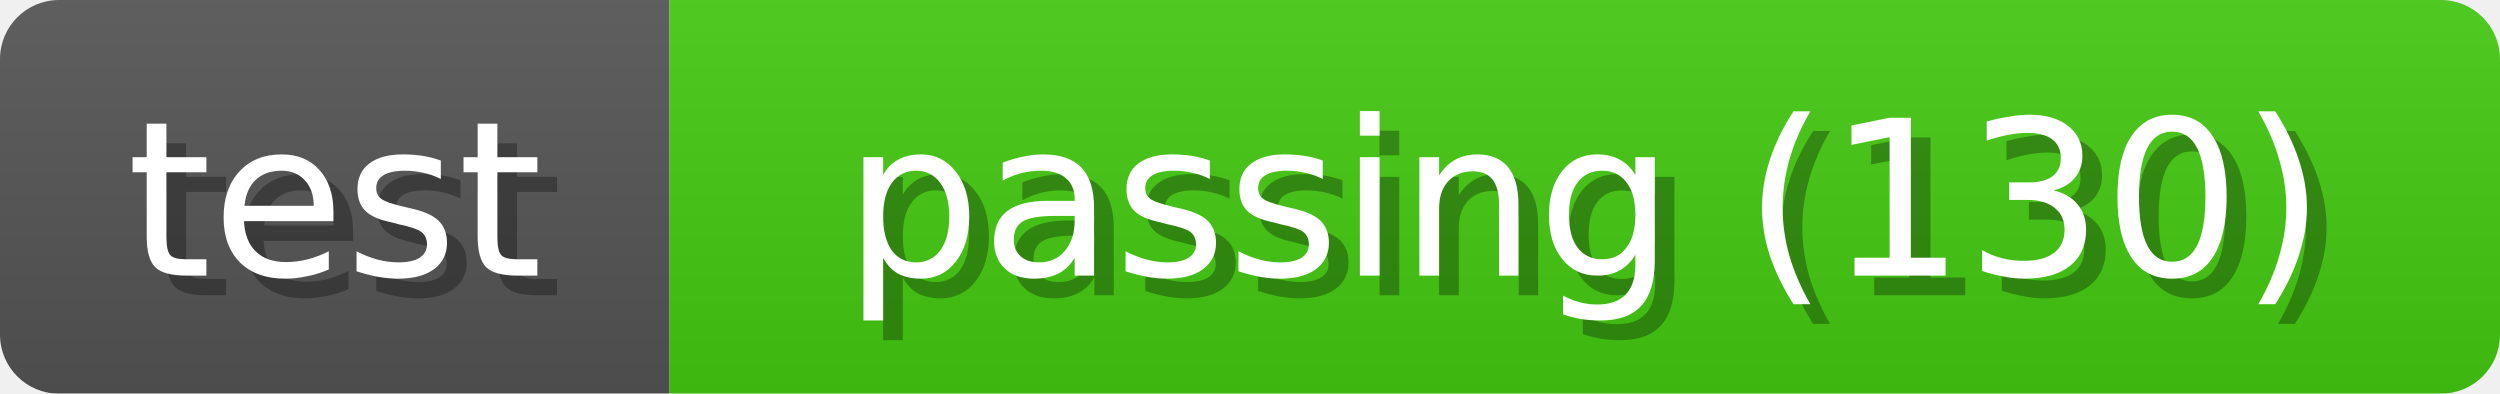
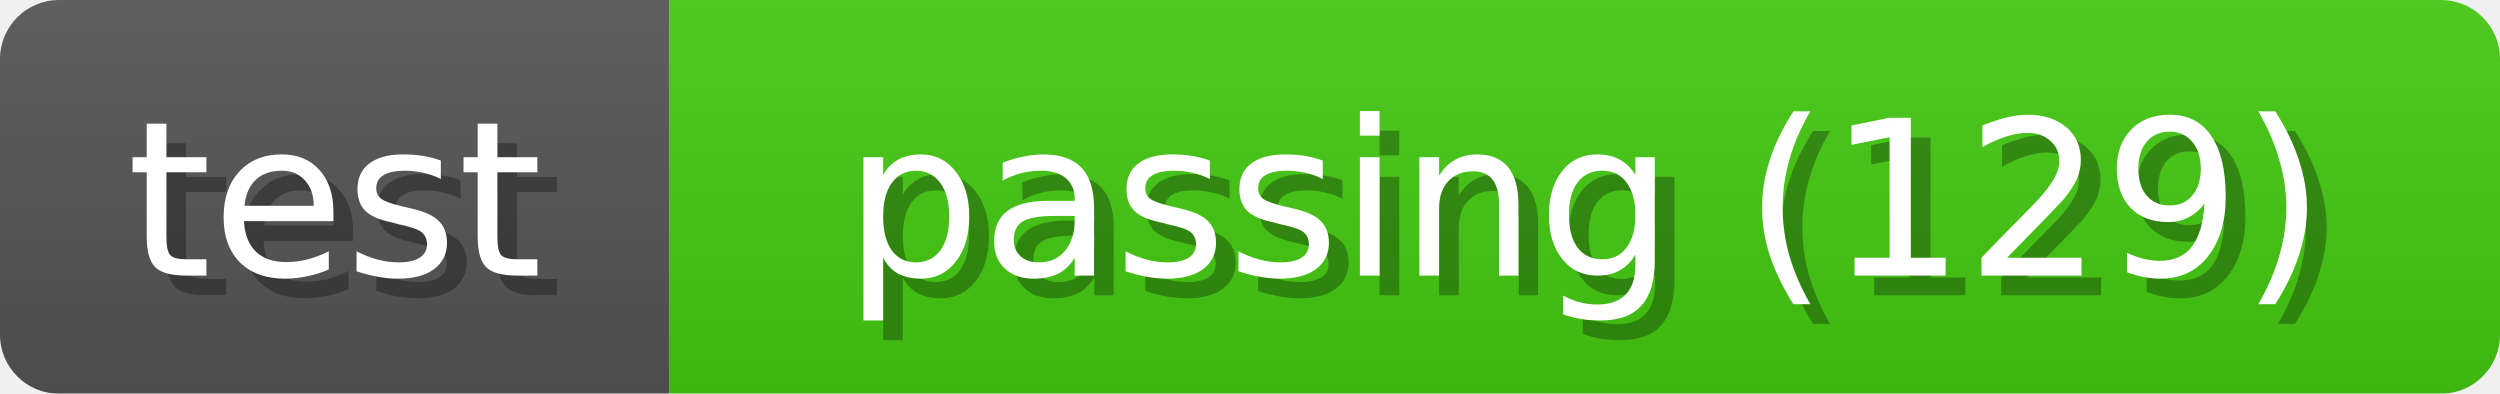
<svg xmlns="http://www.w3.org/2000/svg" width="127" height="20">
  <linearGradient id="b" x2="0" y2="100%">
    <stop offset="0" stop-color="#bbb" stop-opacity=".1" />
    <stop offset="1" stop-opacity=".1" />
  </linearGradient>
  <mask id="a">
    <rect width="127" height="20" fill="#fff" rx="3" />
  </mask>
  <g mask="url(#a)">
    <path fill="#555" d="M0 0h34v20H0z" />
    <path fill="#4c1" d="M34 0h93v20H34z" />
    <path fill="url(#b)" d="M0 0h127v20H0z" />
  </g>
  <g fill="#fff" font-family="DejaVu Sans,Verdana,Geneva,sans-serif" font-size="11" text-anchor="middle">
    <text x="18" y="15" fill="#010101" fill-opacity=".3">test</text>
    <text x="17" y="14">test</text>
  </g>
  <g fill="#fff" font-family="DejaVu Sans,Verdana,Geneva,sans-serif" font-size="11" text-anchor="middle">
-     <text x="81.5" y="15" fill="#010101" fill-opacity=".3">passing (130)</text>
-     <text x="80.5" y="14">passing (130)</text>
+     <text x="81.5" y="15" fill="#010101" fill-opacity=".3">passing (129)</text>
+     <text x="80.5" y="14">passing (129)</text>
  </g>
</svg>
